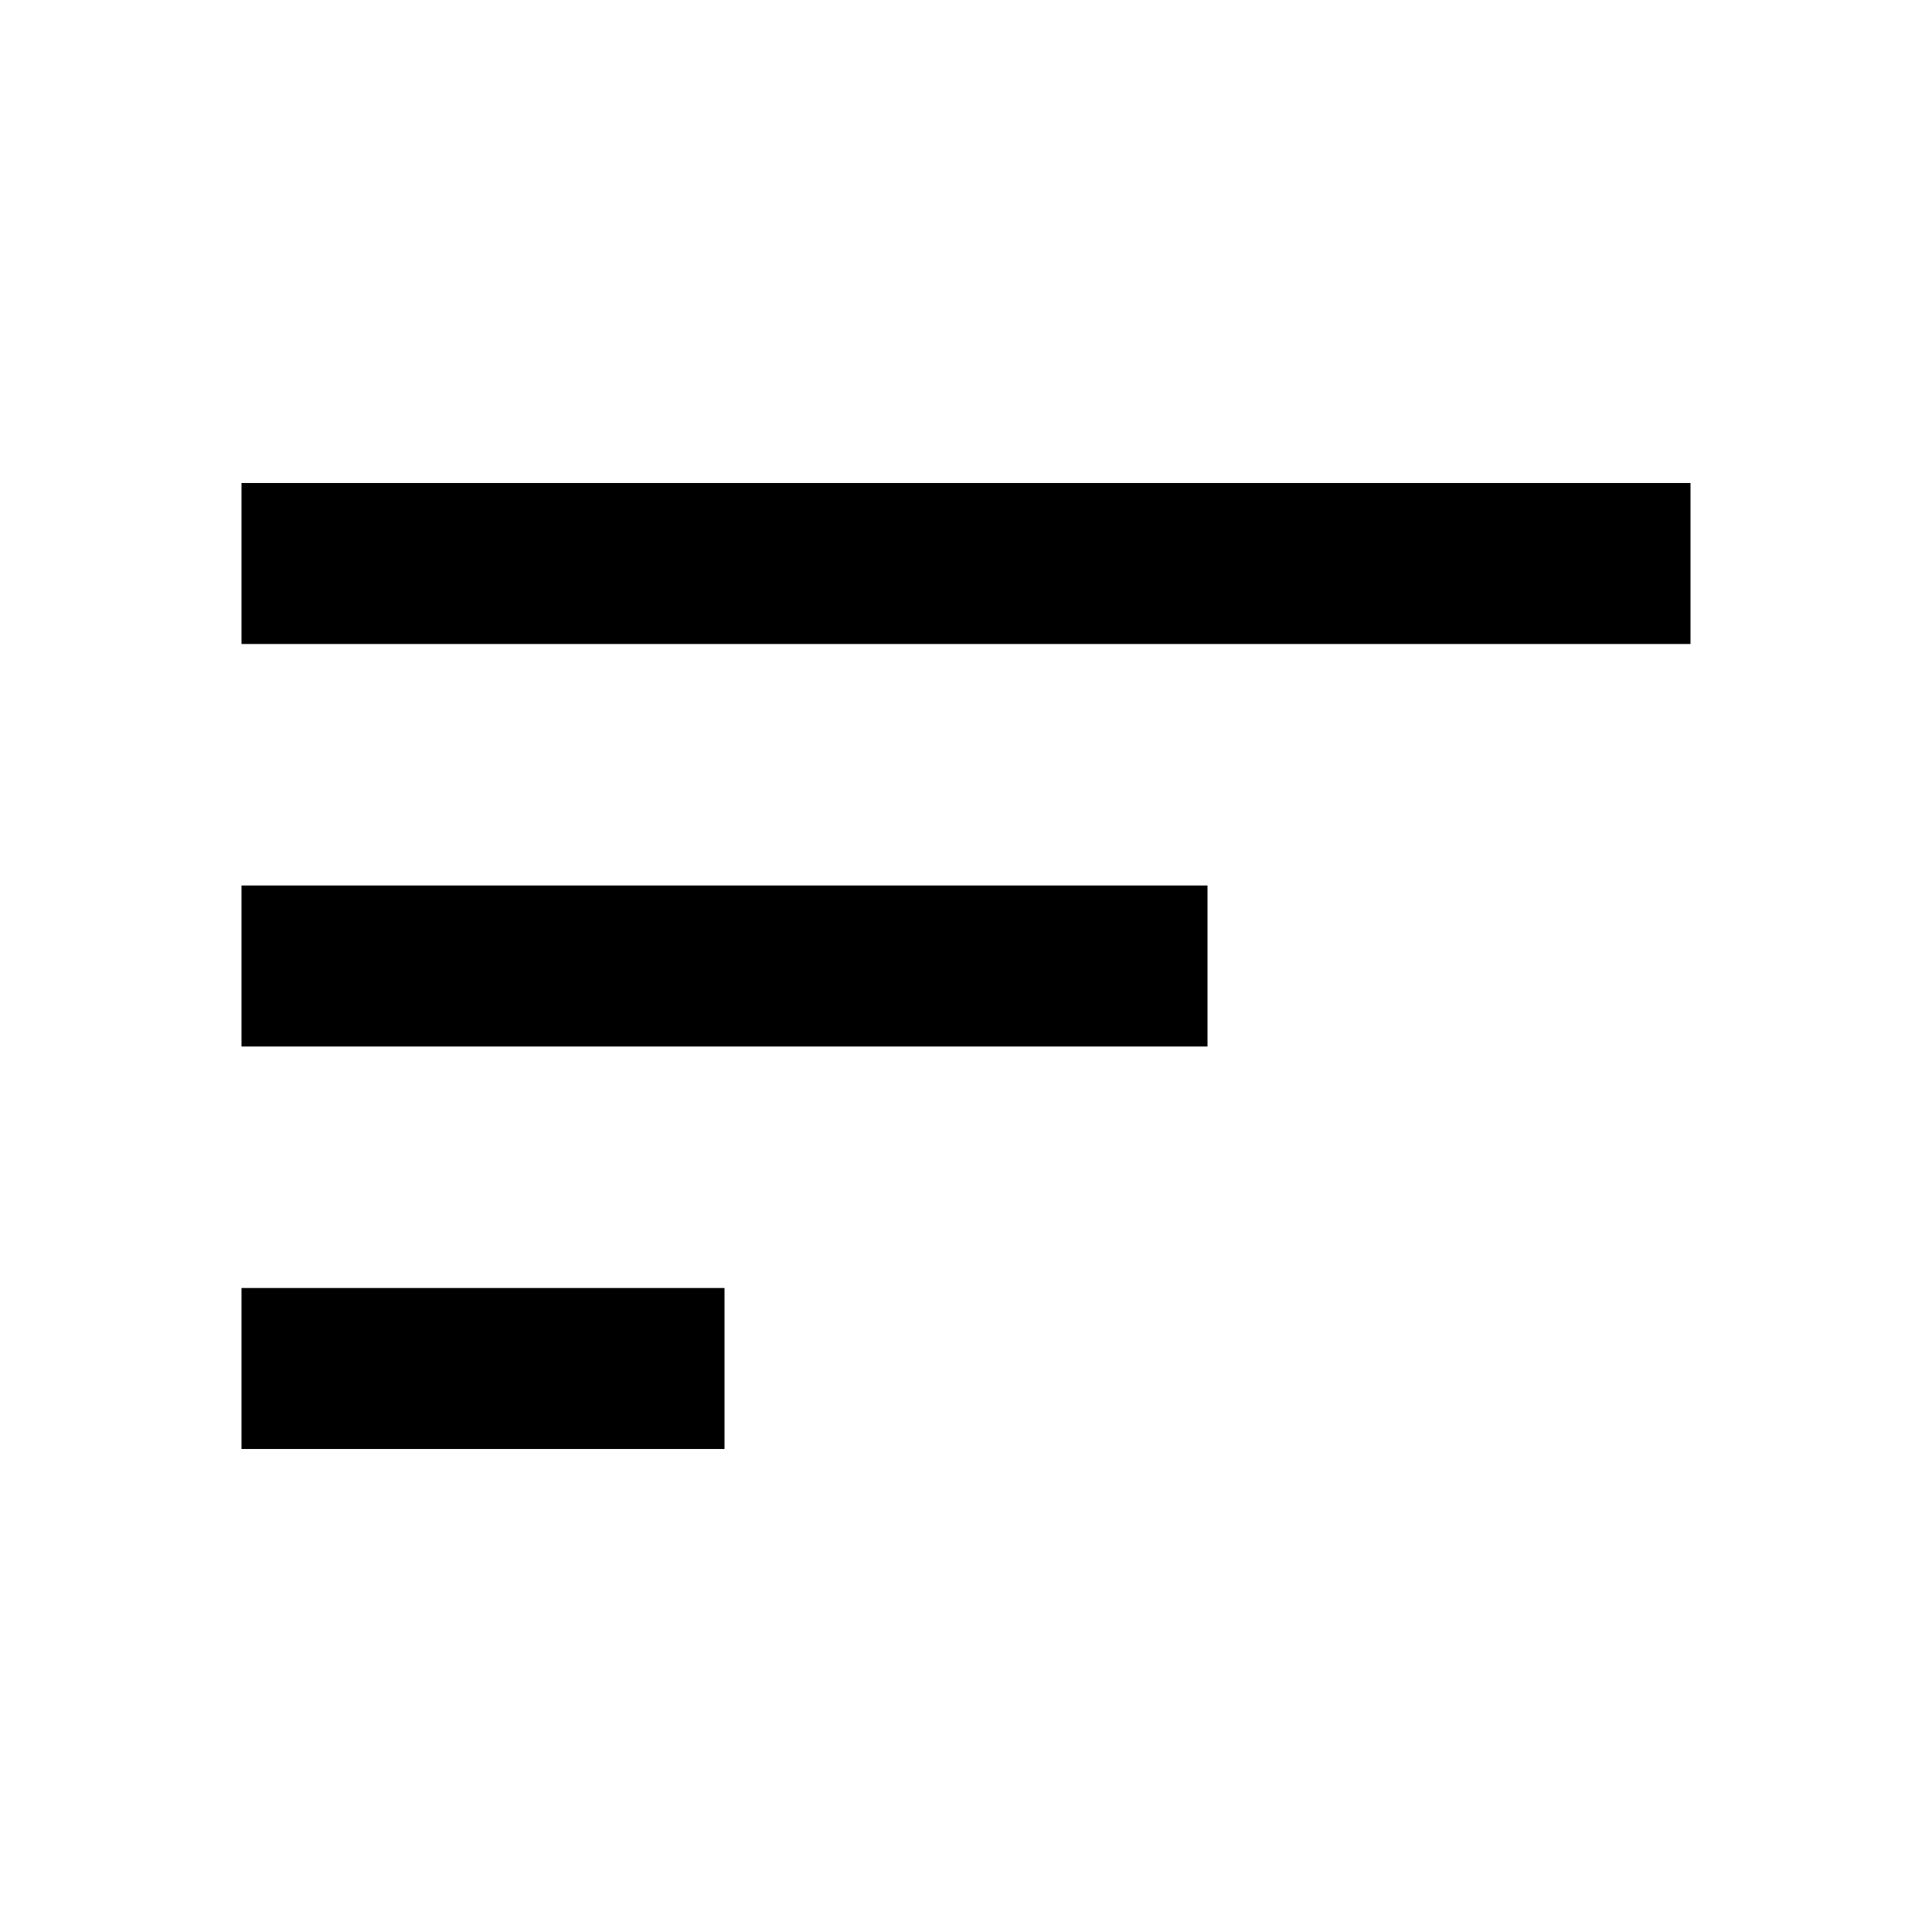
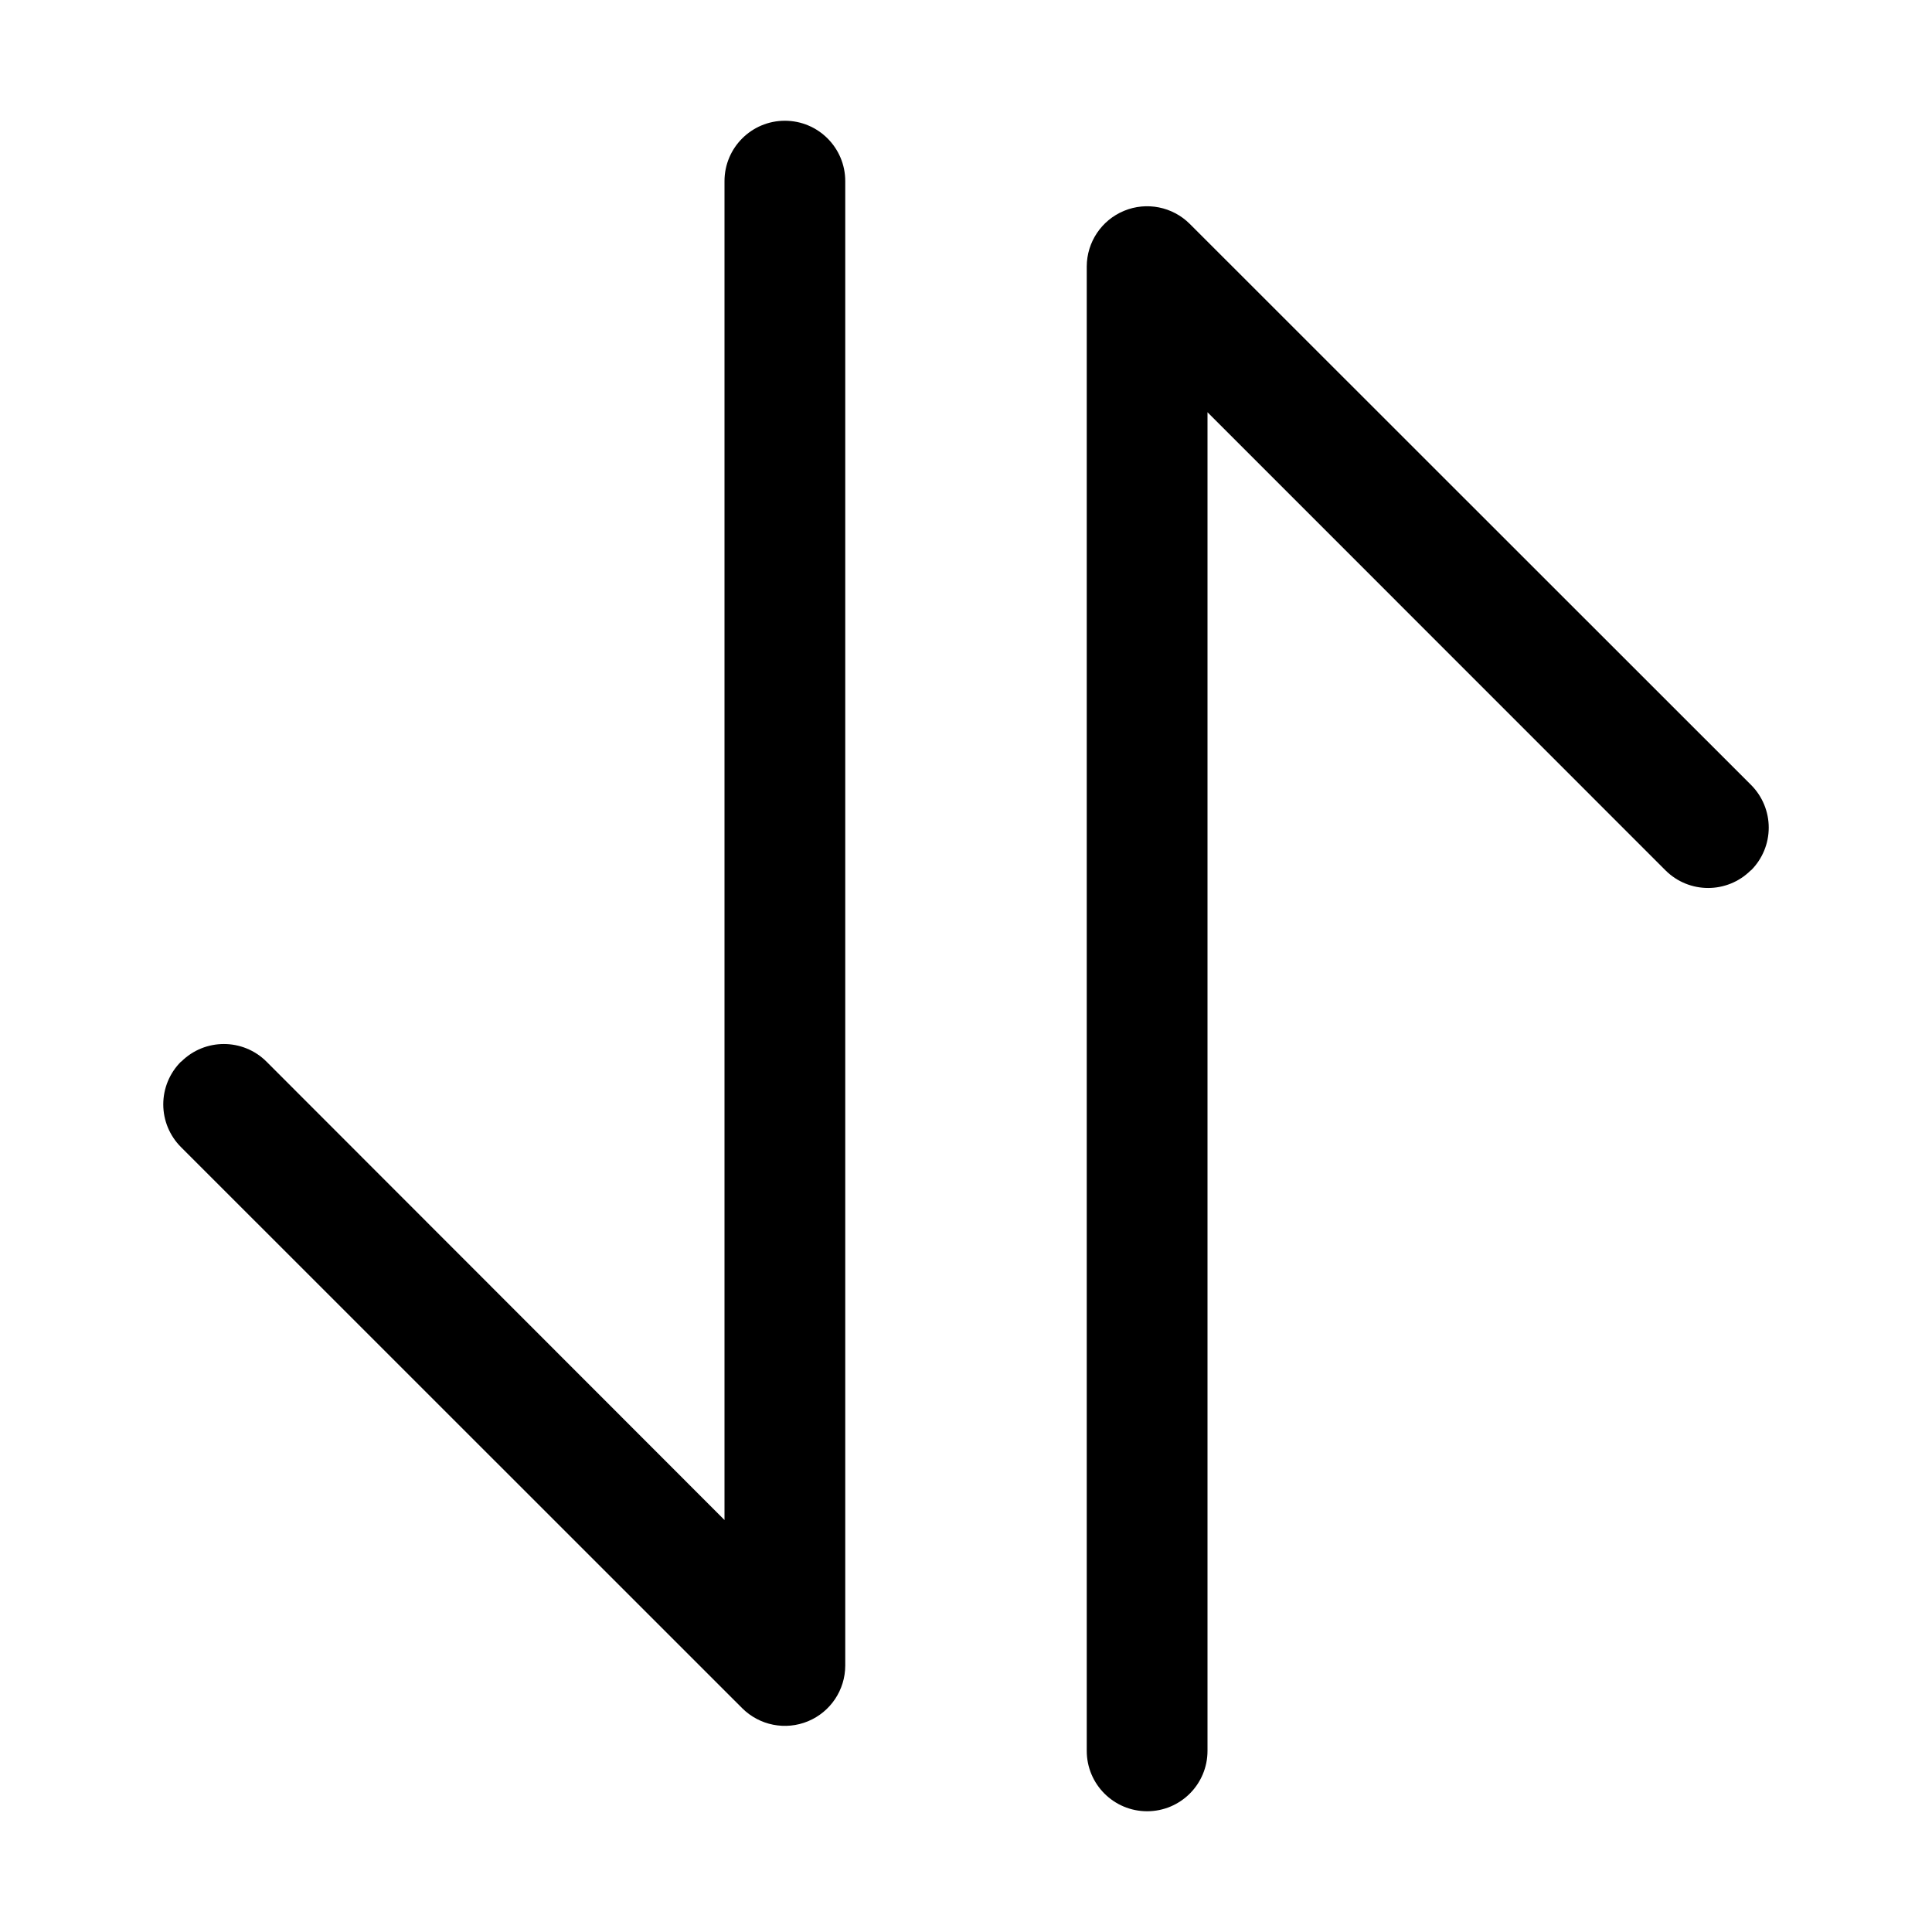
<svg xmlns="http://www.w3.org/2000/svg" width="24" height="24" viewBox="0 0 24 24" fill="currentColor">
-   <path d="M3 18h6v-2H3v2m0-5h12v-2H3v2M3 6v2h18V6H3z" />
+   <g transform="scale(0.0234375)">
+     <path fill="currentColor" d="M384 96a32 32 0 0 1 64 0v786.752a32 32 0 0 1-54.592 22.656L95.936 608a32 32 0 0 1 0-45.312h.128a32 32 0 0 1 45.184 0L384 805.632zm192 45.248a32 32 0 0 1 54.592-22.592L928.064 416a32 32 0 0 1 0 45.312h-.128a32 32 0 0 1-45.184 0L640 218.496V928a32 32 0 1 1-64 0z" />
+   </g>
</svg>
